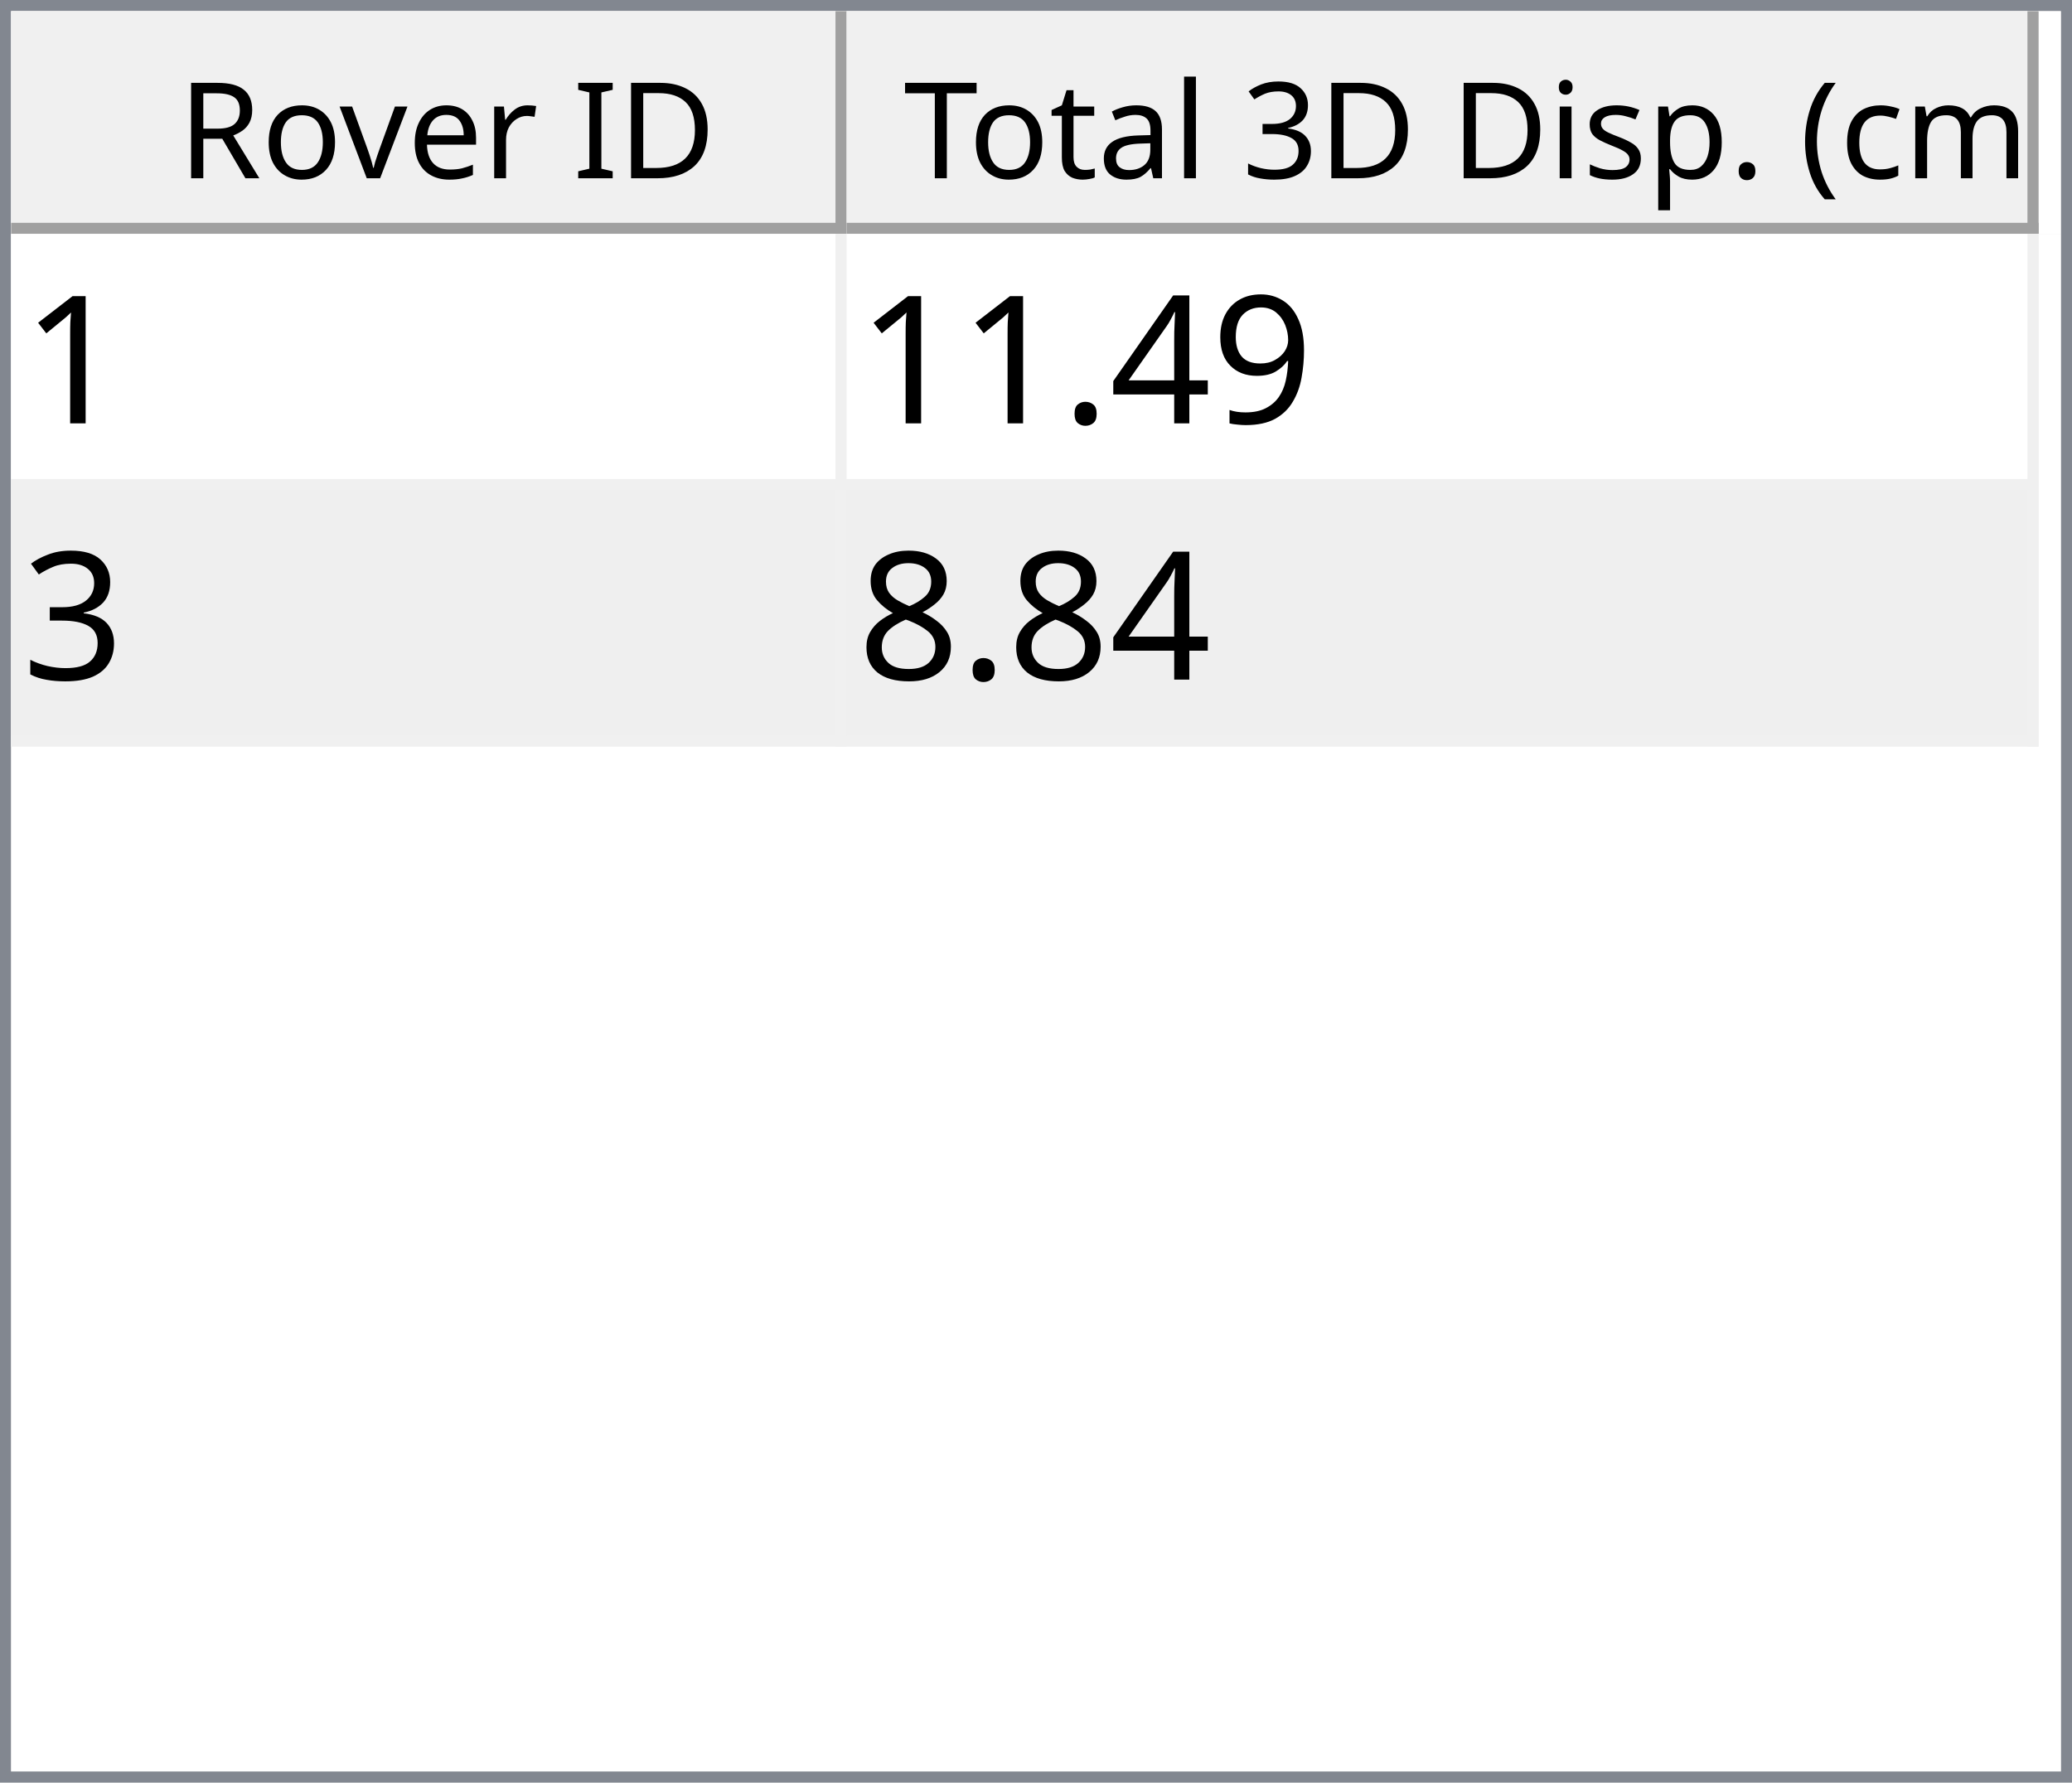
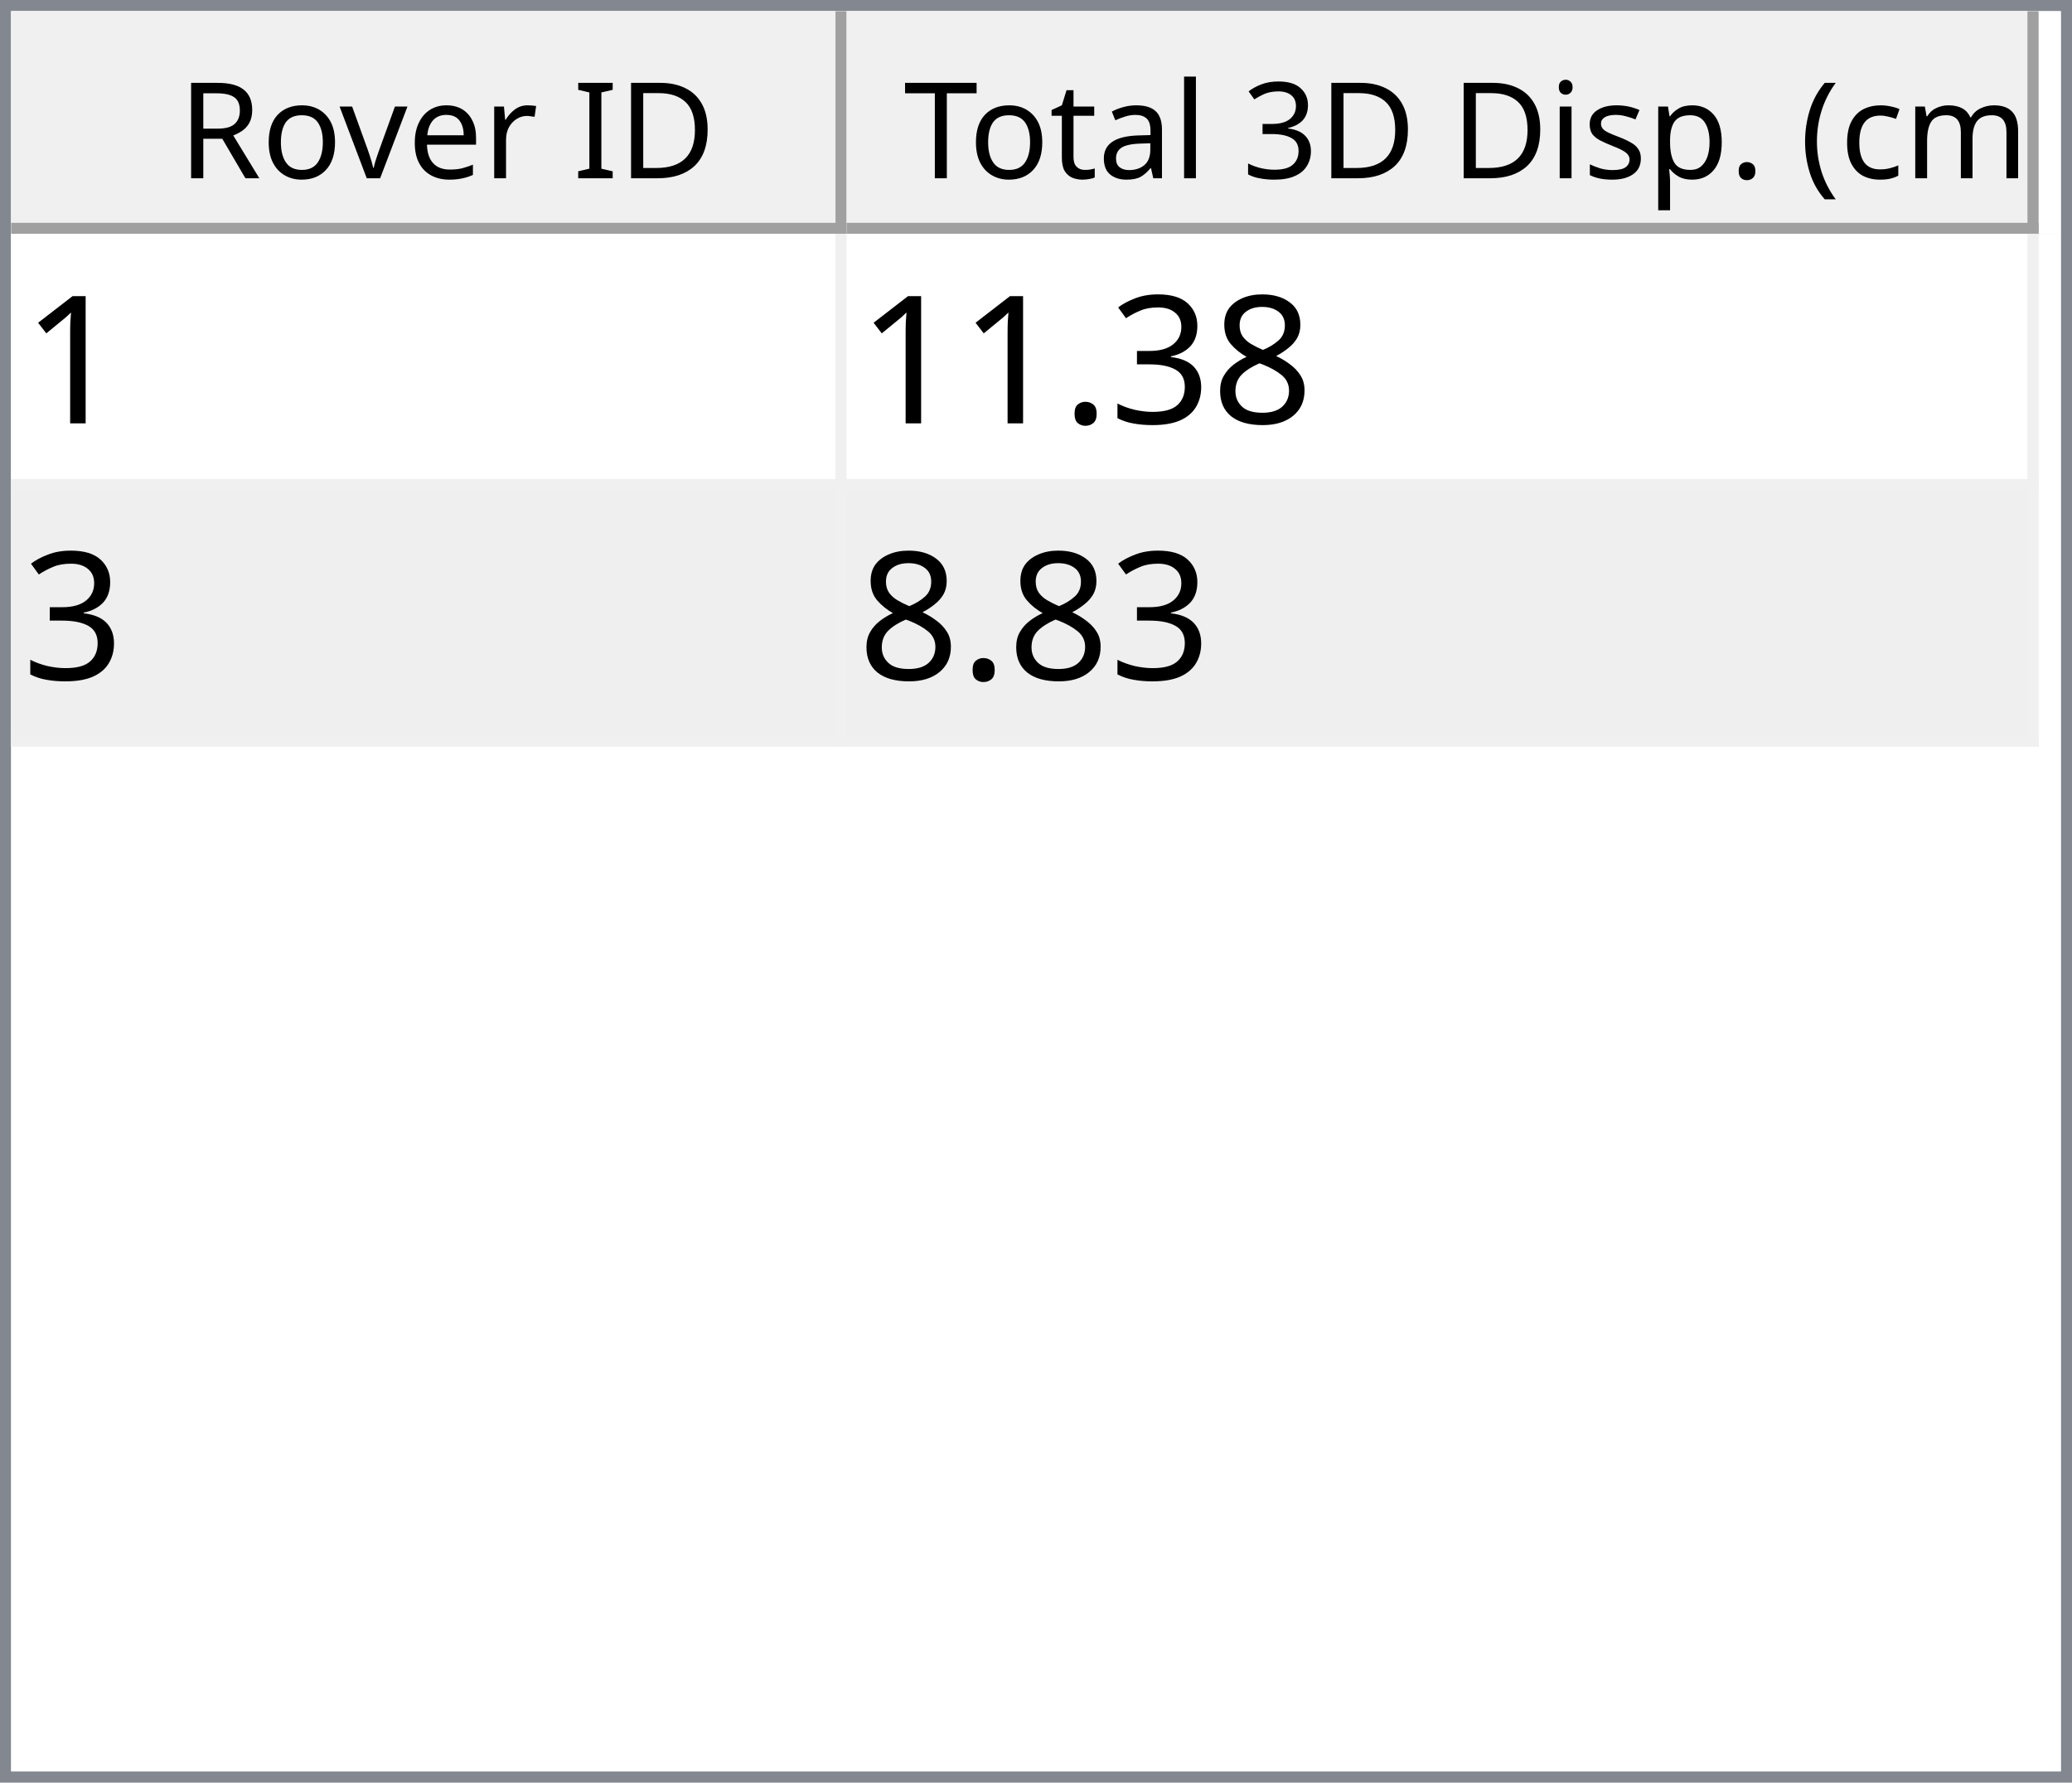
<svg xmlns="http://www.w3.org/2000/svg" style="fill-opacity:1; color-rendering:auto; color-interpolation:auto; text-rendering:auto; stroke:black; stroke-linecap:square; stroke-miterlimit:10; shape-rendering:auto; stroke-opacity:1; fill:black; stroke-dasharray:none; font-weight:normal; stroke-width:1; font-family:'Dialog'; font-style:normal; stroke-linejoin:miter; font-size:12px; stroke-dashoffset:0; image-rendering:auto;" width="186" height="160">
  <defs id="genericDefs" />
  <g>
    <defs id="defs1">
      <clipPath clipPathUnits="userSpaceOnUse" id="clipPath1">
        <path d="M0 0 L186 0 L186 160 L0 160 L0 0 Z" />
      </clipPath>
      <clipPath clipPathUnits="userSpaceOnUse" id="clipPath2">
        <path d="M0 0 L0 160 L186 160 L186 0 Z" />
      </clipPath>
      <clipPath clipPathUnits="userSpaceOnUse" id="clipPath3">
        <path d="M0 0 L0 20 L184 20 L184 0 Z" />
      </clipPath>
      <clipPath clipPathUnits="userSpaceOnUse" id="clipPath4">
        <path d="M0 0 L0 20 L75 20 L75 0 Z" />
      </clipPath>
      <clipPath clipPathUnits="userSpaceOnUse" id="clipPath5">
        <path d="M1 1 L1 19 L74 19 L74 1 Z" />
      </clipPath>
      <clipPath clipPathUnits="userSpaceOnUse" id="clipPath6">
        <path d="M0 0 L0 18 L73 18 L73 0 Z" />
      </clipPath>
      <clipPath clipPathUnits="userSpaceOnUse" id="clipPath7">
        <path d="M-0.5 -0.5 L-0.5 19.5 L74.5 19.5 L74.5 -0.5 Z" />
      </clipPath>
      <clipPath clipPathUnits="userSpaceOnUse" id="clipPath8">
        <path d="M0 0 L0 20 L107 20 L107 0 Z" />
      </clipPath>
      <clipPath clipPathUnits="userSpaceOnUse" id="clipPath9">
        <path d="M1 1 L1 19 L106 19 L106 1 Z" />
      </clipPath>
      <clipPath clipPathUnits="userSpaceOnUse" id="clipPath10">
        <path d="M0 0 L0 18 L105 18 L105 0 Z" />
      </clipPath>
      <clipPath clipPathUnits="userSpaceOnUse" id="clipPath11">
        <path d="M-0.5 -0.5 L-0.5 19.5 L106.5 19.5 L106.5 -0.5 Z" />
      </clipPath>
      <clipPath clipPathUnits="userSpaceOnUse" id="clipPath12">
        <path d="M0 0 L0 138 L184 138 L184 0 Z" />
      </clipPath>
      <clipPath clipPathUnits="userSpaceOnUse" id="clipPath13">
        <path d="M0 0 L0 46 L182 46 L182 0 Z" />
      </clipPath>
      <clipPath clipPathUnits="userSpaceOnUse" id="clipPath14">
        <path d="M-0.5 -0.5 L-0.5 45.5 L181.5 45.5 L181.5 -0.5 Z" />
      </clipPath>
      <clipPath clipPathUnits="userSpaceOnUse" id="clipPath15">
        <path d="M0 0 L0 22 L74 22 L74 0 Z" />
      </clipPath>
      <clipPath clipPathUnits="userSpaceOnUse" id="clipPath16">
        <path d="M0 0 L0 22 L106 22 L106 0 Z" />
      </clipPath>
      <font horiz-adv-x="64.551" id="font1">
        <font-face ascent="107.91" descent="25.098" units-per-em="100" style="font-style:normal; font-family:Segoe UI; font-weight:normal;" />
        <missing-glyph horiz-adv-x="64.551" d="M8.109 0 L8.109 68.266 L56.453 68.266 L56.453 0 L8.109 0 ZM15.328 7.234 L49.219 7.234 L49.219 61.031 L15.328 61.031 L15.328 7.234 Z" />
        <glyph unicode="D" horiz-adv-x="70.117" d="M9.188 0 L9.188 70.016 L28.516 70.016 Q65.531 70.016 65.531 35.891 Q65.531 19.672 55.25 9.836 Q44.969 0 27.734 0 L9.188 0 ZM17.391 62.594 L17.391 7.422 L27.828 7.422 Q41.609 7.422 49.273 14.797 Q56.938 22.172 56.938 35.688 Q56.938 62.594 28.328 62.594 L17.391 62.594 Z" />
        <glyph unicode="I" horiz-adv-x="26.611" d="M17.391 0 L9.188 0 L9.188 70.016 L17.391 70.016 L17.391 0 Z" />
        <glyph unicode=" " horiz-adv-x="27.393" d="" />
        <glyph unicode="r" horiz-adv-x="34.766" d="M34.188 41.891 Q32.078 43.5 28.125 43.5 Q23 43.5 19.555 38.672 Q16.109 33.844 16.109 25.484 L16.109 0 L8.109 0 L8.109 50 L16.109 50 L16.109 39.703 L16.312 39.703 Q18.016 44.969 21.531 47.922 Q25.047 50.875 29.391 50.875 Q32.516 50.875 34.188 50.203 L34.188 41.891 Z" />
        <glyph unicode="e" horiz-adv-x="52.295" d="M48.297 23 L12.984 23 Q13.188 14.656 17.484 10.109 Q21.781 5.562 29.297 5.562 Q37.75 5.562 44.828 11.141 L44.828 3.609 Q38.234 -1.172 27.391 -1.172 Q16.797 -1.172 10.742 5.641 Q4.688 12.453 4.688 24.812 Q4.688 36.469 11.305 43.82 Q17.922 51.172 27.734 51.172 Q37.547 51.172 42.922 44.828 Q48.297 38.484 48.297 27.203 L48.297 23 ZM40.094 29.781 Q40.047 36.719 36.75 40.578 Q33.453 44.438 27.594 44.438 Q21.922 44.438 17.969 40.383 Q14.016 36.328 13.094 29.781 L40.094 29.781 Z" />
        <glyph unicode="v" horiz-adv-x="47.9" d="M47.406 50 L27.484 0 L19.625 0 L0.688 50 L9.469 50 L22.172 13.672 Q23.578 9.672 23.922 6.688 L24.125 6.688 Q24.609 10.453 25.688 13.484 L38.969 50 L47.406 50 Z" />
        <glyph unicode="o" horiz-adv-x="58.594" d="M29 -1.172 Q17.922 -1.172 11.305 5.836 Q4.688 12.844 4.688 24.422 Q4.688 37.016 11.57 44.094 Q18.453 51.172 30.172 51.172 Q41.359 51.172 47.633 44.289 Q53.906 37.406 53.906 25.203 Q53.906 13.234 47.141 6.031 Q40.375 -1.172 29 -1.172 ZM29.594 44.438 Q21.875 44.438 17.383 39.188 Q12.891 33.938 12.891 24.703 Q12.891 15.828 17.43 10.695 Q21.969 5.562 29.594 5.562 Q37.359 5.562 41.531 10.594 Q45.703 15.625 45.703 24.906 Q45.703 34.281 41.531 39.359 Q37.359 44.438 29.594 44.438 Z" />
        <glyph unicode="R" horiz-adv-x="59.814" d="M59.375 0 L49.609 0 L37.891 19.625 Q36.281 22.359 34.766 24.289 Q33.25 26.219 31.664 27.438 Q30.078 28.656 28.25 29.219 Q26.422 29.781 24.125 29.781 L17.391 29.781 L17.391 0 L9.188 0 L9.188 70.016 L30.078 70.016 Q34.672 70.016 38.555 68.867 Q42.438 67.719 45.289 65.375 Q48.141 63.031 49.758 59.547 Q51.375 56.062 51.375 51.375 Q51.375 47.703 50.273 44.656 Q49.172 41.609 47.148 39.211 Q45.125 36.812 42.266 35.133 Q39.406 33.453 35.844 32.516 L35.844 32.328 Q37.594 31.547 38.891 30.547 Q40.188 29.547 41.359 28.18 Q42.531 26.812 43.68 25.078 Q44.828 23.344 46.234 21.047 L59.375 0 ZM17.391 62.594 L17.391 37.203 L28.516 37.203 Q31.594 37.203 34.203 38.133 Q36.812 39.062 38.719 40.797 Q40.625 42.531 41.703 45.047 Q42.781 47.562 42.781 50.688 Q42.781 56.297 39.141 59.445 Q35.5 62.594 28.609 62.594 L17.391 62.594 Z" />
        <glyph unicode=")" horiz-adv-x="30.176" d="M8.297 -15.922 L1.172 -15.922 Q16.406 2.344 16.406 26.812 Q16.406 51.469 1.078 70.016 L8.297 70.016 Q23.531 52.156 23.531 26.703 Q23.531 1.375 8.297 -15.922 Z" />
        <glyph unicode="m" horiz-adv-x="86.133" d="M79.109 0 L71.094 0 L71.094 28.719 Q71.094 37.016 68.531 40.727 Q65.969 44.438 59.906 44.438 Q54.781 44.438 51.195 39.75 Q47.609 35.062 47.609 28.516 L47.609 0 L39.594 0 L39.594 29.688 Q39.594 44.438 28.219 44.438 Q22.953 44.438 19.531 40.016 Q16.109 35.594 16.109 28.516 L16.109 0 L8.109 0 L8.109 50 L16.109 50 L16.109 42.094 L16.312 42.094 Q21.625 51.172 31.844 51.172 Q36.969 51.172 40.773 48.312 Q44.578 45.453 46 40.828 Q51.562 51.172 62.594 51.172 Q79.109 51.172 79.109 30.812 L79.109 0 Z" />
        <glyph unicode="c" horiz-adv-x="46.191" d="M42.188 2.297 Q36.422 -1.172 28.516 -1.172 Q17.828 -1.172 11.258 5.789 Q4.688 12.75 4.688 23.828 Q4.688 36.188 11.766 43.68 Q18.844 51.172 30.672 51.172 Q37.25 51.172 42.281 48.734 L42.281 40.531 Q36.719 44.438 30.375 44.438 Q22.703 44.438 17.797 38.945 Q12.891 33.453 12.891 24.516 Q12.891 15.719 17.508 10.641 Q22.125 5.562 29.891 5.562 Q36.422 5.562 42.188 9.906 L42.188 2.297 Z" />
        <glyph unicode="(" horiz-adv-x="30.176" d="M29.109 -15.922 L21.969 -15.922 Q6.844 1.375 6.844 26.703 Q6.844 52.156 21.969 70.016 L29.203 70.016 Q13.875 51.469 13.875 26.812 Q13.875 2.344 29.109 -15.922 Z" />
        <glyph unicode="." horiz-adv-x="21.68" d="M10.891 -1.078 Q8.641 -1.078 7.055 0.539 Q5.469 2.156 5.469 4.391 Q5.469 6.641 7.055 8.273 Q8.641 9.906 10.891 9.906 Q13.188 9.906 14.797 8.273 Q16.406 6.641 16.406 4.391 Q16.406 2.156 14.797 0.539 Q13.188 -1.078 10.891 -1.078 Z" />
        <glyph unicode="p" horiz-adv-x="58.789" d="M16.312 7.234 L16.109 7.234 L16.109 -23 L8.109 -23 L8.109 50 L16.109 50 L16.109 41.219 L16.312 41.219 Q22.219 51.172 33.594 51.172 Q43.266 51.172 48.688 44.461 Q54.109 37.75 54.109 26.469 Q54.109 13.922 48 6.375 Q41.891 -1.172 31.297 -1.172 Q21.578 -1.172 16.312 7.234 ZM16.109 27.391 L16.109 20.406 Q16.109 14.203 20.141 9.883 Q24.172 5.562 30.375 5.562 Q37.641 5.562 41.773 11.133 Q45.906 16.703 45.906 26.609 Q45.906 34.969 42.047 39.703 Q38.188 44.438 31.594 44.438 Q24.609 44.438 20.359 39.578 Q16.109 34.719 16.109 27.391 Z" />
        <glyph unicode="s" horiz-adv-x="42.432" d="M5.078 1.812 L5.078 10.406 Q11.625 5.562 19.484 5.562 Q30.031 5.562 30.031 12.594 Q30.031 14.594 29.125 15.992 Q28.219 17.391 26.68 18.461 Q25.141 19.531 23.07 20.383 Q21 21.234 18.609 22.172 Q15.281 23.484 12.766 24.828 Q10.25 26.172 8.57 27.859 Q6.891 29.547 6.031 31.695 Q5.172 33.844 5.172 36.719 Q5.172 40.234 6.789 42.945 Q8.406 45.656 11.086 47.484 Q13.766 49.312 17.211 50.242 Q20.656 51.172 24.312 51.172 Q30.812 51.172 35.938 48.922 L35.938 40.828 Q30.422 44.438 23.25 44.438 Q21 44.438 19.195 43.922 Q17.391 43.406 16.094 42.477 Q14.797 41.547 14.086 40.258 Q13.375 38.969 13.375 37.406 Q13.375 35.453 14.086 34.133 Q14.797 32.812 16.164 31.789 Q17.531 30.766 19.484 29.938 Q21.438 29.109 23.922 28.125 Q27.25 26.859 29.883 25.516 Q32.516 24.172 34.375 22.484 Q36.234 20.797 37.234 18.602 Q38.234 16.406 38.234 13.375 Q38.234 9.672 36.602 6.938 Q34.969 4.203 32.234 2.398 Q29.5 0.594 25.93 -0.289 Q22.359 -1.172 18.453 -1.172 Q10.75 -1.172 5.078 1.812 Z" />
        <glyph unicode="i" horiz-adv-x="24.219" d="M12.203 62.703 Q10.062 62.703 8.547 64.164 Q7.031 65.625 7.031 67.875 Q7.031 70.125 8.547 71.609 Q10.062 73.094 12.203 73.094 Q14.406 73.094 15.945 71.609 Q17.484 70.125 17.484 67.875 Q17.484 65.719 15.945 64.211 Q14.406 62.703 12.203 62.703 ZM16.109 0 L8.109 0 L8.109 50 L16.109 50 L16.109 0 Z" />
        <glyph unicode="3" horiz-adv-x="53.906" d="M46.531 19.828 Q46.531 15.094 44.75 11.211 Q42.969 7.328 39.719 4.57 Q36.469 1.812 31.93 0.297 Q27.391 -1.219 21.922 -1.219 Q11.922 -1.219 6 2.594 L6 11.188 Q13.094 5.609 22.219 5.609 Q25.875 5.609 28.828 6.539 Q31.781 7.469 33.906 9.227 Q36.031 10.984 37.18 13.477 Q38.328 15.969 38.328 19.094 Q38.328 32.812 18.797 32.812 L12.984 32.812 L12.984 39.594 L18.5 39.594 Q35.797 39.594 35.797 52.484 Q35.797 64.406 22.609 64.406 Q15.188 64.406 8.688 59.422 L8.688 67.188 Q15.375 71.188 24.609 71.188 Q29 71.188 32.57 69.969 Q36.141 68.75 38.68 66.555 Q41.219 64.359 42.609 61.281 Q44 58.203 44 54.5 Q44 40.672 30.031 36.719 L30.031 36.531 Q33.594 36.141 36.625 34.797 Q39.656 33.453 41.852 31.305 Q44.047 29.156 45.289 26.25 Q46.531 23.344 46.531 19.828 Z" />
        <glyph unicode="l" horiz-adv-x="24.219" d="M16.109 0 L8.109 0 L8.109 74.031 L16.109 74.031 L16.109 0 Z" />
        <glyph unicode="a" horiz-adv-x="50.879" d="M43.891 0 L35.891 0 L35.891 7.812 L35.688 7.812 Q30.469 -1.172 20.312 -1.172 Q12.844 -1.172 8.617 2.781 Q4.391 6.734 4.391 13.281 Q4.391 27.297 20.906 29.594 L35.891 31.688 Q35.891 44.438 25.594 44.438 Q16.547 44.438 9.281 38.281 L9.281 46.484 Q16.656 51.172 26.266 51.172 Q43.891 51.172 43.891 32.516 L43.891 0 ZM35.891 25.297 L23.828 23.641 Q18.266 22.859 15.43 20.875 Q12.594 18.891 12.594 13.875 Q12.594 10.203 15.211 7.883 Q17.828 5.562 22.172 5.562 Q28.125 5.562 32.008 9.742 Q35.891 13.922 35.891 20.312 L35.891 25.297 Z" />
        <glyph unicode="t" horiz-adv-x="33.887" d="M31.297 0.484 Q28.469 -1.078 23.828 -1.078 Q10.688 -1.078 10.688 13.578 L10.688 43.172 L2.094 43.172 L2.094 50 L10.688 50 L10.688 62.203 L18.703 64.797 L18.703 50 L31.297 50 L31.297 43.172 L18.703 43.172 L18.703 14.984 Q18.703 9.969 20.414 7.82 Q22.125 5.672 26.078 5.672 Q29.109 5.672 31.297 7.328 L31.297 0.484 Z" />
        <glyph unicode="T" horiz-adv-x="52.393" d="M50.594 62.594 L30.375 62.594 L30.375 0 L22.172 0 L22.172 62.594 L2 62.594 L2 70.016 L50.594 70.016 L50.594 62.594 Z" />
      </font>
      <font horiz-adv-x="75.0" id="font2">
        <font-face ascent="100.537" descent="21.973" units-per-em="100" style="font-style:normal; font-family:sans-serif; font-weight:normal;" />
        <missing-glyph horiz-adv-x="75.0" d="M12.5 0 L12.5 62.5 L62.5 62.5 L62.5 0 L12.5 0 ZM14.062 1.562 L60.938 1.562 L60.938 60.938 L14.062 60.938 L14.062 1.562 Z" />
        <glyph unicode="1" horiz-adv-x="55.615" d="M37.25 0 L28.469 0 L28.469 56 Q25.297 52.984 20.141 49.953 Q14.984 46.922 10.891 45.406 L10.891 53.906 Q18.266 57.375 23.781 62.305 Q29.297 67.234 31.594 71.875 L37.25 71.875 L37.25 0 Z" />
-         <glyph unicode="9" horiz-adv-x="55.615" d="M5.469 16.547 L13.922 17.328 Q14.984 11.375 18.016 8.688 Q21.047 6 25.781 6 Q29.828 6 32.883 7.859 Q35.938 9.719 37.891 12.82 Q39.844 15.922 41.164 21.195 Q42.484 26.469 42.484 31.938 Q42.484 32.516 42.438 33.688 Q39.797 29.5 35.234 26.883 Q30.672 24.266 25.344 24.266 Q16.453 24.266 10.305 30.711 Q4.156 37.156 4.156 47.703 Q4.156 58.594 10.578 65.234 Q17 71.875 26.656 71.875 Q33.641 71.875 39.43 68.117 Q45.219 64.359 48.219 57.398 Q51.219 50.438 51.219 37.25 Q51.219 23.531 48.242 15.406 Q45.266 7.281 39.383 3.031 Q33.5 -1.219 25.594 -1.219 Q17.188 -1.219 11.867 3.445 Q6.547 8.109 5.469 16.547 ZM41.453 48.141 Q41.453 55.719 37.43 60.156 Q33.406 64.594 27.734 64.594 Q21.875 64.594 17.531 59.812 Q13.188 55.031 13.188 47.406 Q13.188 40.578 17.312 36.305 Q21.438 32.031 27.484 32.031 Q33.594 32.031 37.523 36.305 Q41.453 40.578 41.453 48.141 Z" />
-         <glyph unicode="4" horiz-adv-x="55.615" d="M32.328 0 L32.328 17.141 L1.266 17.141 L1.266 25.203 L33.938 71.578 L41.109 71.578 L41.109 25.203 L50.781 25.203 L50.781 17.141 L41.109 17.141 L41.109 0 L32.328 0 ZM32.328 25.203 L32.328 57.469 L9.906 25.203 L32.328 25.203 Z" />
+         <glyph unicode="8" horiz-adv-x="55.615" d="M17.672 38.812 Q12.203 40.828 9.57 44.539 Q6.938 48.25 6.938 53.422 Q6.938 61.234 12.555 66.555 Q18.172 71.875 27.484 71.875 Q36.859 71.875 42.578 66.43 Q48.297 60.984 48.297 53.172 Q48.297 48.188 45.68 44.508 Q43.062 40.828 37.75 38.812 Q44.344 36.672 47.781 31.883 Q51.219 27.094 51.219 20.453 Q51.219 11.281 44.727 5.031 Q38.234 -1.219 27.641 -1.219 Q17.047 -1.219 10.547 5.055 Q4.047 11.328 4.047 20.703 Q4.047 27.688 7.594 32.398 Q11.141 37.109 17.672 38.812 ZM15.922 53.719 Q15.922 48.641 19.195 45.414 Q22.469 42.188 27.688 42.188 Q32.766 42.188 36.016 45.383 Q39.266 48.578 39.266 53.219 Q39.266 58.062 35.914 61.359 Q32.562 64.656 27.594 64.656 Q22.562 64.656 19.242 61.43 Q15.922 58.203 15.922 53.719 ZM13.094 20.656 Q13.094 16.891 14.875 13.375 Q16.656 9.859 20.172 7.93 Q23.688 6 27.734 6 Q34.031 6 38.133 10.055 Q42.234 14.109 42.234 20.359 Q42.234 26.703 38.016 30.859 Q33.797 35.016 27.438 35.016 Q21.234 35.016 17.164 30.914 Q13.094 26.812 13.094 20.656 Z" />
+         <glyph unicode="3" horiz-adv-x="55.615" d="M4.203 18.891 L12.984 20.062 Q14.5 12.594 18.141 9.297 Q21.781 6 27 6 Q33.203 6 37.477 10.297 Q41.75 14.594 41.75 20.953 Q41.75 27 37.797 30.93 Q33.844 34.859 27.734 34.859 Q25.25 34.859 21.531 33.891 L22.516 41.609 Q23.391 41.5 23.922 41.5 Q29.547 41.5 34.039 44.43 Q38.531 47.359 38.531 53.469 Q38.531 58.297 35.258 61.477 Q31.984 64.656 26.812 64.656 Q21.688 64.656 18.266 61.43 Q14.844 58.203 13.875 51.766 L5.078 53.328 Q6.688 62.156 12.398 67.016 Q18.109 71.875 26.609 71.875 Q32.469 71.875 37.398 69.359 Q42.328 66.844 44.945 62.5 Q47.562 58.156 47.562 53.266 Q47.562 48.641 45.07 44.828 Q42.578 41.016 37.703 38.766 Q44.047 37.312 47.562 32.695 Q51.078 28.078 51.078 21.141 Q51.078 11.766 44.242 5.25 Q37.406 -1.266 26.953 -1.266 Q17.531 -1.266 11.305 4.352 Q5.078 9.969 4.203 18.891 Z" />
        <glyph unicode="." horiz-adv-x="27.783" d="M9.078 0 L9.078 10.016 L19.094 10.016 L19.094 0 L9.078 0 Z" />
-         <glyph unicode="3" horiz-adv-x="55.615" d="M4.203 18.891 L12.984 20.062 Q14.5 12.594 18.141 9.297 Q21.781 6 27 6 Q33.203 6 37.477 10.297 Q41.75 14.594 41.75 20.953 Q41.75 27 37.797 30.93 Q33.844 34.859 27.734 34.859 Q25.25 34.859 21.531 33.891 L22.516 41.609 Q23.391 41.5 23.922 41.5 Q29.547 41.5 34.039 44.43 Q38.531 47.359 38.531 53.469 Q38.531 58.297 35.258 61.477 Q31.984 64.656 26.812 64.656 Q21.688 64.656 18.266 61.43 Q14.844 58.203 13.875 51.766 L5.078 53.328 Q6.688 62.156 12.398 67.016 Q18.109 71.875 26.609 71.875 Q32.469 71.875 37.398 69.359 Q42.328 66.844 44.945 62.5 Q47.562 58.156 47.562 53.266 Q47.562 48.641 45.07 44.828 Q42.578 41.016 37.703 38.766 Q44.047 37.312 47.562 32.695 Q51.078 28.078 51.078 21.141 Q51.078 11.766 44.242 5.25 Q37.406 -1.266 26.953 -1.266 Q17.531 -1.266 11.305 4.352 Q5.078 9.969 4.203 18.891 Z" />
-         <glyph unicode="8" horiz-adv-x="55.615" d="M17.672 38.812 Q12.203 40.828 9.57 44.539 Q6.938 48.25 6.938 53.422 Q6.938 61.234 12.555 66.555 Q18.172 71.875 27.484 71.875 Q36.859 71.875 42.578 66.43 Q48.297 60.984 48.297 53.172 Q48.297 48.188 45.68 44.508 Q43.062 40.828 37.75 38.812 Q44.344 36.672 47.781 31.883 Q51.219 27.094 51.219 20.453 Q51.219 11.281 44.727 5.031 Q38.234 -1.219 27.641 -1.219 Q17.047 -1.219 10.547 5.055 Q4.047 11.328 4.047 20.703 Q4.047 27.688 7.594 32.398 Q11.141 37.109 17.672 38.812 ZM15.922 53.719 Q15.922 48.641 19.195 45.414 Q22.469 42.188 27.688 42.188 Q32.766 42.188 36.016 45.383 Q39.266 48.578 39.266 53.219 Q39.266 58.062 35.914 61.359 Q32.562 64.656 27.594 64.656 Q22.562 64.656 19.242 61.43 Q15.922 58.203 15.922 53.719 ZM13.094 20.656 Q13.094 16.891 14.875 13.375 Q16.656 9.859 20.172 7.93 Q23.688 6 27.734 6 Q34.031 6 38.133 10.055 Q42.234 14.109 42.234 20.359 Q42.234 26.703 38.016 30.859 Q33.797 35.016 27.438 35.016 Q21.234 35.016 17.164 30.914 Q13.094 26.812 13.094 20.656 Z" />
      </font>
    </defs>
    <g style="fill:white; stroke:white;">
      <rect x="0" y="0" width="186" style="clip-path:url(#clipPath1); stroke:none;" height="160" />
    </g>
    <g style="fill:white; text-rendering:optimizeSpeed; color-rendering:optimizeSpeed; image-rendering:optimizeSpeed; shape-rendering:crispEdges; stroke:white; color-interpolation:sRGB;">
      <rect x="0" width="186" height="160" y="0" style="stroke:none;" />
      <path style="stroke:none;" d="M0 160 L186 160 L186 0 L0 0 Z" />
    </g>
    <g style="fill:rgb(240,240,240); font-family:'Segoe UI'; stroke:rgb(240,240,240);">
      <rect x="0" y="0" width="186" style="clip-path:url(#clipPath2); stroke:none;" height="160" />
    </g>
    <g style="fill:rgb(130,135,144); font-family:'Segoe UI'; stroke:rgb(130,135,144);">
      <path d="M0 0 L186 0 L186 160 L0 160 L0 0 ZM1 1 L185 1 L185 159 L1 159 L1 1 Z" style="fill-rule:evenodd; clip-path:url(#clipPath2); stroke:none;" />
    </g>
    <g style="fill:white; font-family:'Segoe UI'; stroke:white;" transform="translate(1,1)">
      <rect x="0" y="0" width="184" style="clip-path:url(#clipPath3); stroke:none;" height="20" />
    </g>
    <g style="fill:rgb(240,240,240); font-family:'Segoe UI'; stroke:rgb(240,240,240);" transform="translate(1,1)">
      <rect x="0" y="0" width="75" style="clip-path:url(#clipPath4); stroke:none;" height="20" />
    </g>
    <g style="font-family:'Segoe UI';" transform="translate(2,2)">
      <text x="14" xml:space="preserve" y="14" style="clip-path:url(#clipPath6); stroke:none;">Rover ID</text>
    </g>
    <g style="fill:rgb(160,160,160); font-family:'Segoe UI'; stroke:rgb(160,160,160); stroke-linejoin:bevel;" transform="translate(1.5,1.5)">
      <line x1="74" x2="74" y1="0" style="fill:none; clip-path:url(#clipPath7);" y2="19" />
    </g>
    <g style="fill:rgb(160,160,160); font-family:'Segoe UI'; stroke:rgb(160,160,160); stroke-linejoin:bevel;" transform="matrix(1,0,0,1,1,1) translate(0.5,0.5)">
      <line x1="0" x2="74" y1="19" style="fill:none; clip-path:url(#clipPath7);" y2="19" />
    </g>
    <g style="fill:rgb(240,240,240); font-family:'Segoe UI'; stroke:rgb(240,240,240);" transform="translate(76,1)">
      <rect x="0" y="0" width="107" style="clip-path:url(#clipPath8); stroke:none;" height="20" />
    </g>
    <g style="font-family:'Segoe UI';" transform="translate(77,2)">
      <text x="1" xml:space="preserve" y="14" style="clip-path:url(#clipPath10); stroke:none;"> Total 3D Disp. (cm)</text>
    </g>
    <g style="fill:rgb(160,160,160); font-family:'Segoe UI'; stroke:rgb(160,160,160); stroke-linejoin:bevel;" transform="translate(76.5,1.5)">
      <line x1="106" x2="106" y1="0" style="fill:none; clip-path:url(#clipPath11);" y2="19" />
    </g>
    <g style="fill:rgb(160,160,160); font-family:'Segoe UI'; stroke:rgb(160,160,160); stroke-linejoin:bevel;" transform="matrix(1,0,0,1,76,1) translate(0.5,0.5)">
      <line x1="0" x2="106" y1="19" style="fill:none; clip-path:url(#clipPath11);" y2="19" />
    </g>
    <g style="fill:white; font-family:'Segoe UI'; stroke:white;" transform="translate(1,21)">
      <rect x="0" y="0" width="184" style="clip-path:url(#clipPath12); stroke:none;" height="138" />
    </g>
    <g style="fill:rgb(240,240,240); font-size:16px; font-family:sans-serif; stroke:rgb(240,240,240);" transform="translate(1,21)">
      <rect x="0" y="0" width="182" style="clip-path:url(#clipPath13); stroke:none;" height="46" />
      <line transform="translate(0.5,0.5)" x1="0" x2="181" y1="22" style="clip-path:url(#clipPath14); fill:none; stroke-linejoin:bevel;" y2="22" />
    </g>
    <g transform="matrix(1,0,0,1,1,21) translate(0.5,0.5)" style="fill:rgb(240,240,240); font-size:16px; font-family:sans-serif; stroke:rgb(240,240,240); stroke-linejoin:bevel;">
      <line x1="0" x2="181" y1="45" style="fill:none; clip-path:url(#clipPath14);" y2="45" />
    </g>
    <g transform="matrix(1,0,0,1,1,21) translate(0.5,0.5)" style="fill:rgb(240,240,240); font-size:16px; font-family:sans-serif; stroke:rgb(240,240,240); stroke-linejoin:bevel;">
      <line x1="74" x2="74" y1="0" style="fill:none; clip-path:url(#clipPath14);" y2="45" />
    </g>
    <g transform="matrix(1,0,0,1,1,21) translate(0.5,0.5)" style="fill:rgb(240,240,240); font-size:16px; font-family:sans-serif; stroke:rgb(240,240,240); stroke-linejoin:bevel;">
      <line x1="181" x2="181" y1="0" style="fill:none; clip-path:url(#clipPath14);" y2="45" />
    </g>
    <g style="fill:white; font-size:16px; font-family:sans-serif; stroke:white;" transform="matrix(1,0,0,1,1,21)">
      <rect x="0" y="0" width="74" style="clip-path:url(#clipPath15); stroke:none;" height="22" />
      <text x="1" y="17" style="fill:black; clip-path:url(#clipPath15); stroke:none;" xml:space="preserve">1</text>
    </g>
    <g style="fill:white; font-size:16px; font-family:sans-serif; stroke:white;" transform="matrix(1,0,0,1,1,21) translate(75,0)">
      <rect x="0" y="0" width="106" style="clip-path:url(#clipPath16); stroke:none;" height="22" />
-       <text x="1" y="17" style="fill:black; clip-path:url(#clipPath16); stroke:none;" xml:space="preserve">11.49</text>
+       <text x="1" y="17" style="fill:black; clip-path:url(#clipPath16); stroke:none;" xml:space="preserve">11.38</text>
    </g>
    <g style="fill:rgb(239,239,239); font-size:16px; font-family:sans-serif; stroke:rgb(239,239,239);" transform="matrix(1,0,0,1,1,21) translate(0,23)">
      <rect x="0" y="0" width="74" style="clip-path:url(#clipPath15); stroke:none;" height="22" />
      <text x="1" y="17" style="fill:black; clip-path:url(#clipPath15); stroke:none;" xml:space="preserve">3</text>
    </g>
    <g style="fill:rgb(239,239,239); font-size:16px; font-family:sans-serif; stroke:rgb(239,239,239);" transform="matrix(1,0,0,1,1,21) translate(75,23)">
      <rect x="0" y="0" width="106" style="clip-path:url(#clipPath16); stroke:none;" height="22" />
-       <text x="1" y="17" style="fill:black; clip-path:url(#clipPath16); stroke:none;" xml:space="preserve">8.84</text>
+       <text x="1" y="17" style="fill:black; clip-path:url(#clipPath16); stroke:none;" xml:space="preserve">8.83</text>
    </g>
  </g>
</svg>
